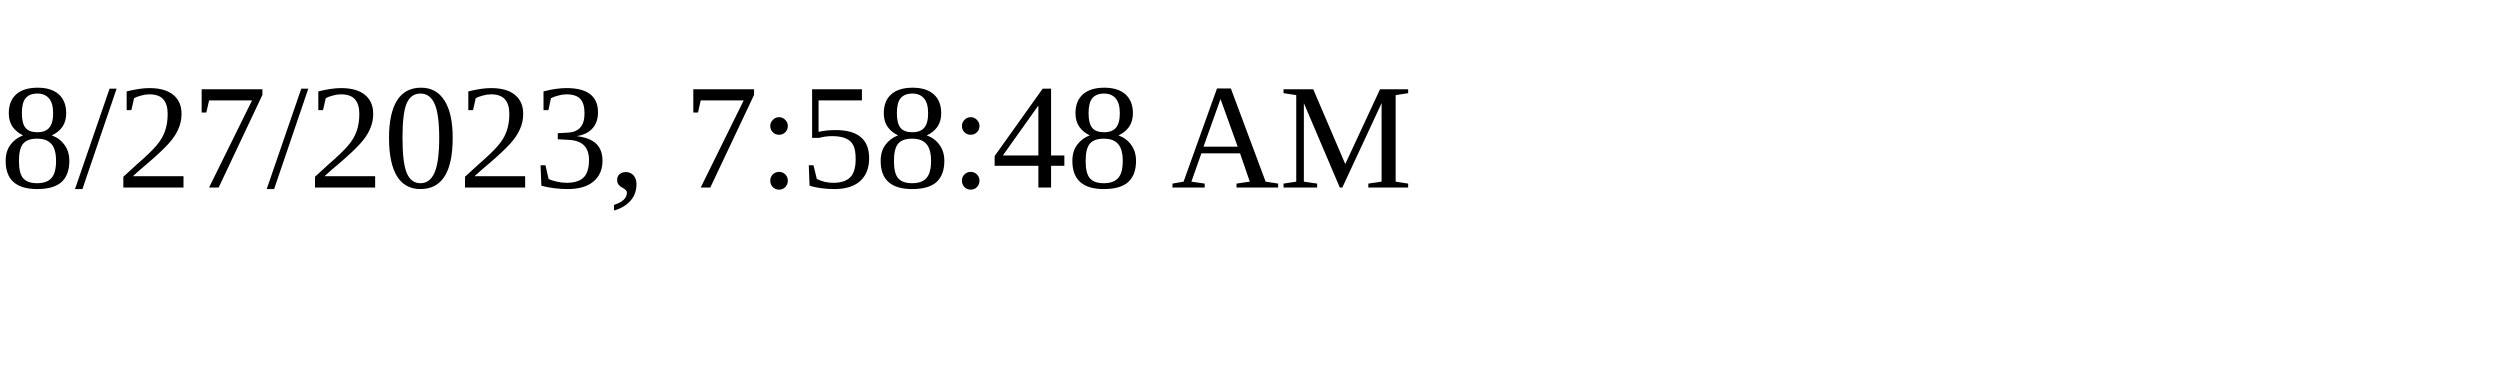
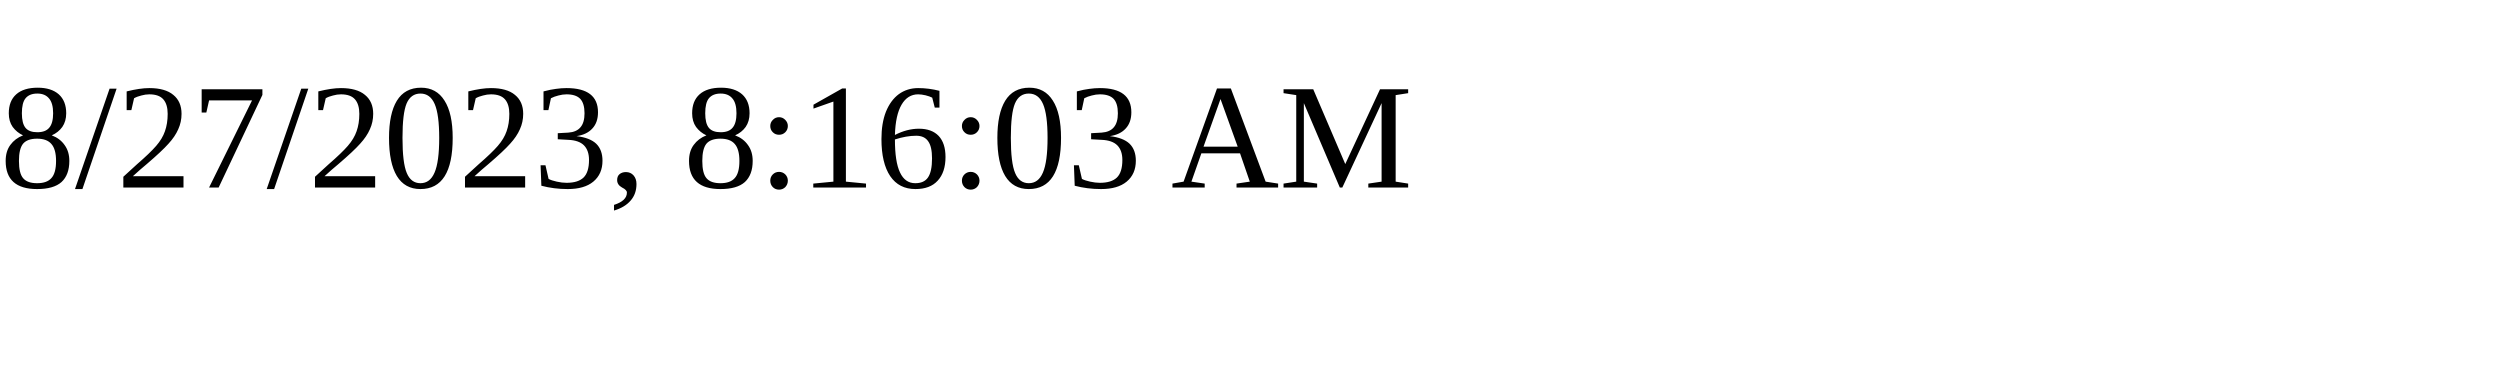
<svg xmlns="http://www.w3.org/2000/svg" height="30" width="200">
-   <text x="0" y="15">8/27/2023, 7:58:48 AM</text>
+   <text x="0" y="15">8/27/2023, 8:16:03 AM</text>
</svg>
